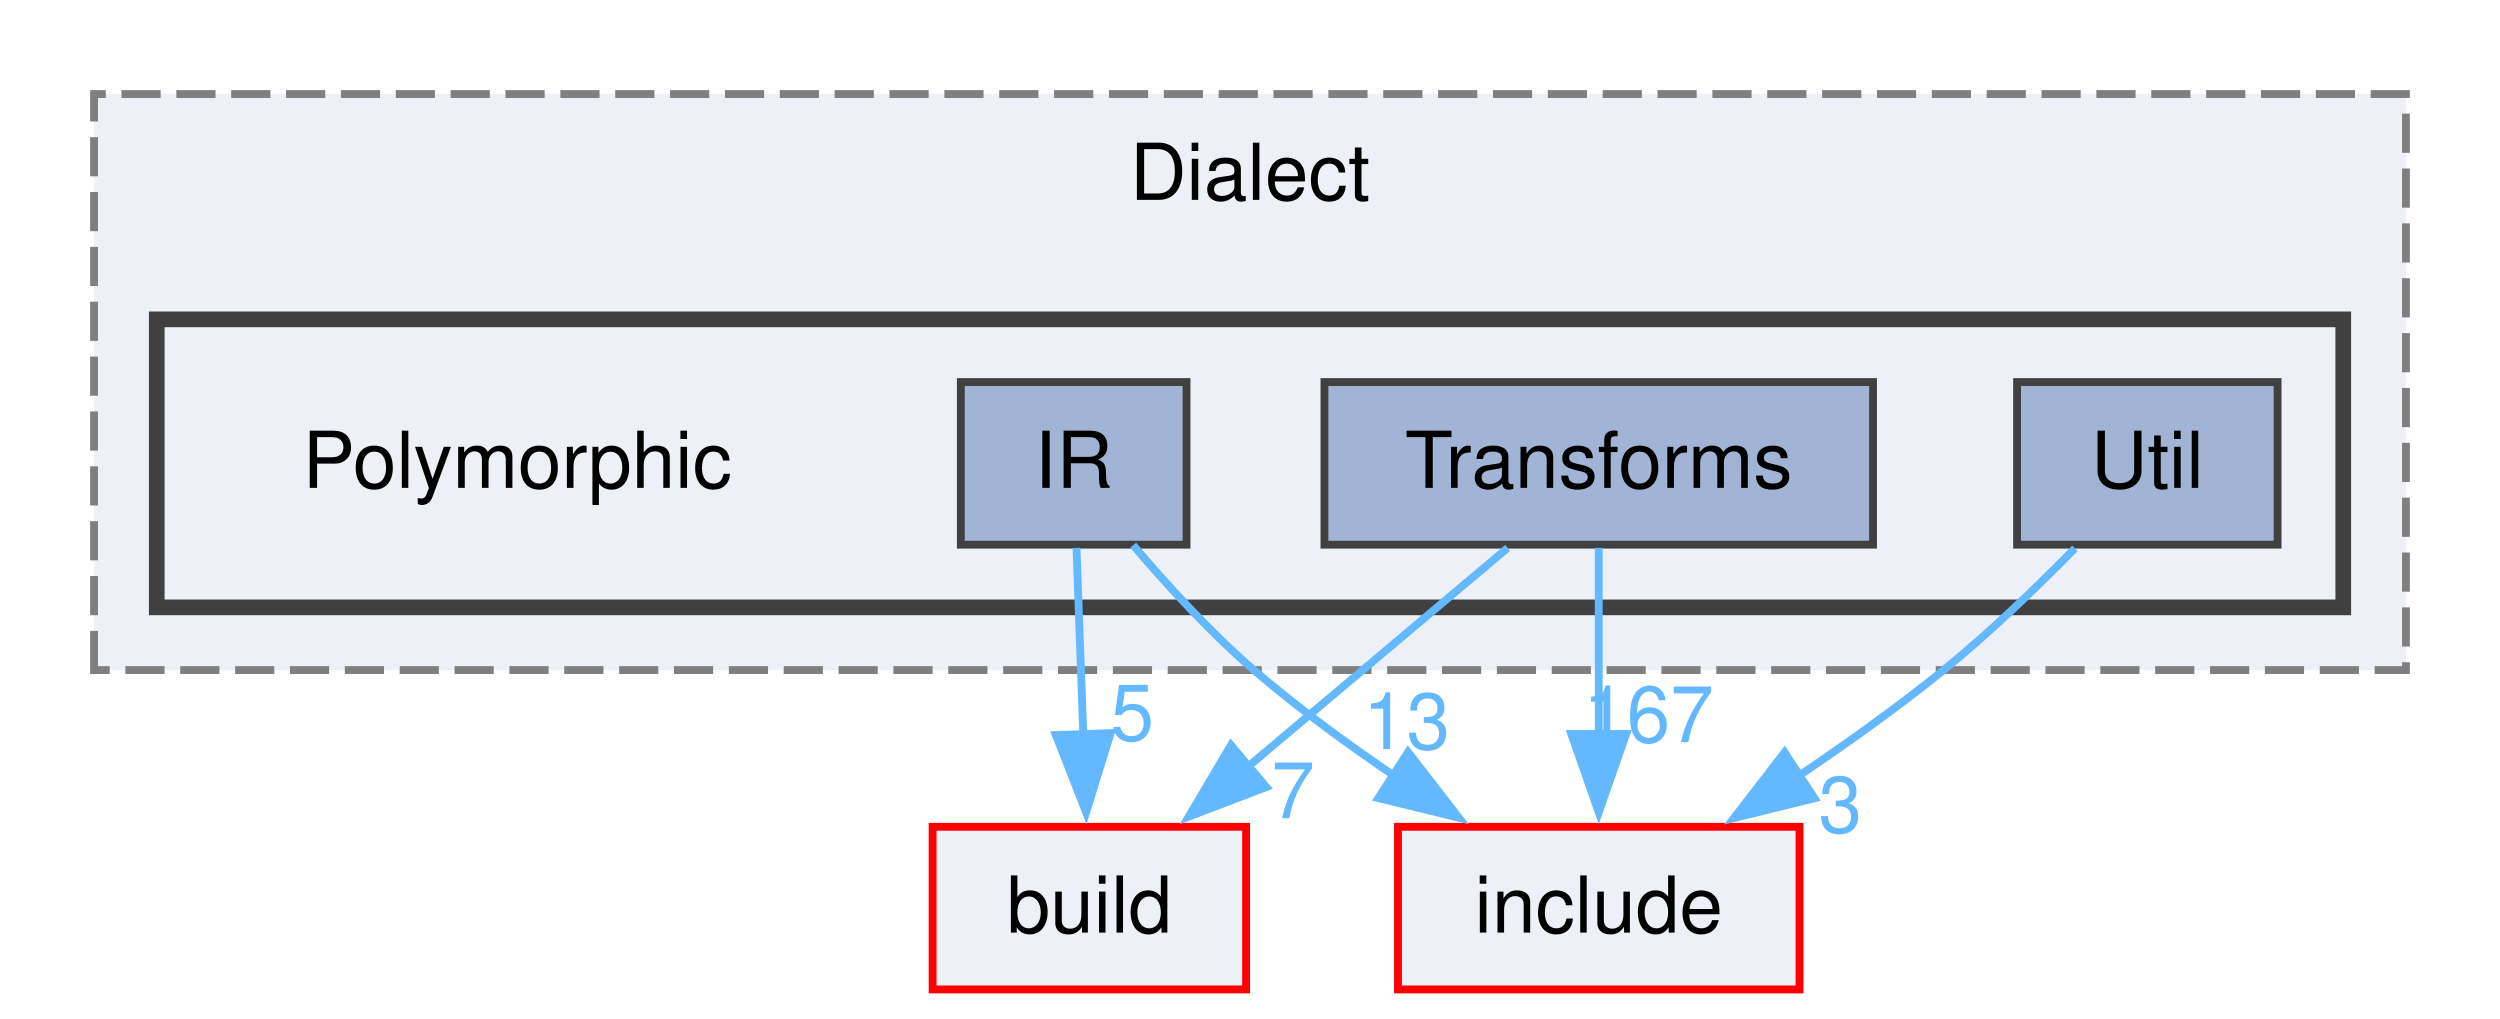
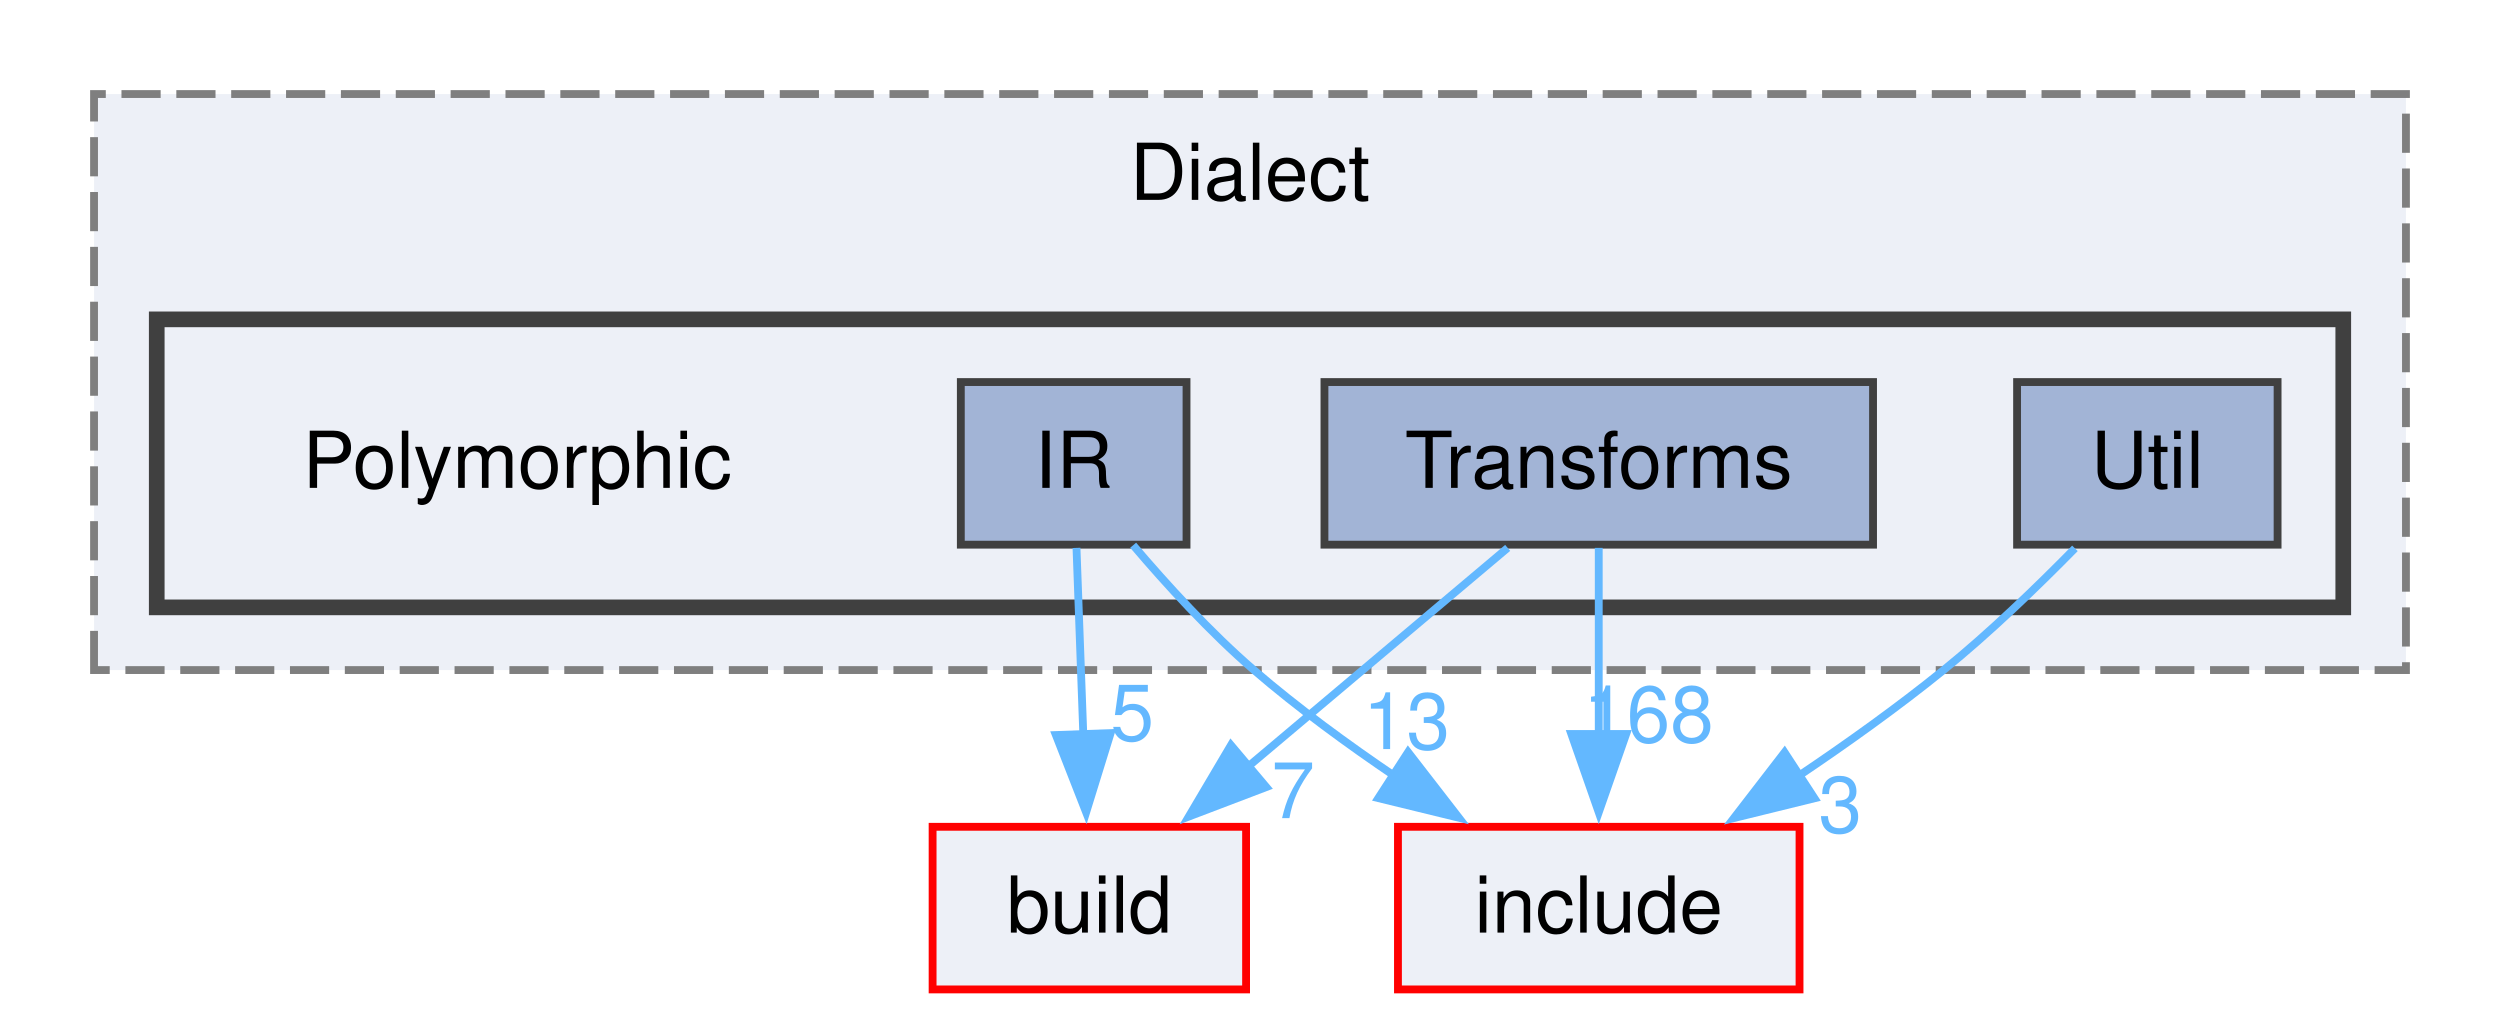
<svg xmlns="http://www.w3.org/2000/svg" xmlns:xlink="http://www.w3.org/1999/xlink" width="319pt" height="130pt" viewBox="0.00 0.00 319.00 130.00">
  <g id="graph0" class="graph" transform="scale(1 1) rotate(0) translate(4 126.25)">
    <g id="clust1" class="cluster">
      <g id="a_clust1">
        <a xlink:href="dir_1a25ec519b6c1121408b67cc33ce3f15.html" target="_top" xlink:title="Dialect">
          <polygon fill="#edf0f7" stroke="#7f7f7f" stroke-dasharray="5,2" points="8,-40.75 8,-114.25 303,-114.25 303,-40.75 8,-40.75" />
          <text xml:space="preserve" text-anchor="middle" x="155.5" y="-100.75" font-family="Helvetica,sans-Serif" font-size="10.00">Dialect</text>
        </a>
      </g>
    </g>
    <g id="clust2" class="cluster">
      <g id="a_clust2">
        <a xlink:href="dir_85c338a369c289f6d40b1416a55396c6.html" target="_top">
          <polygon fill="#edf0f7" stroke="#404040" stroke-width="2" points="16,-48.75 16,-85.5 295,-85.5 295,-48.75 16,-48.75" />
        </a>
      </g>
    </g>
    <g id="node1" class="node">
      <text xml:space="preserve" text-anchor="middle" x="62" y="-64" font-family="Helvetica,sans-Serif" font-size="10.00">Polymorphic</text>
    </g>
    <g id="node2" class="node">
      <g id="a_node2">
        <a xlink:href="dir_e0c8ca7768f72850137af2d53bd2396e.html" target="_top" xlink:title="IR">
          <polygon fill="#a2b4d6" stroke="#404040" points="147.4,-77.5 118.6,-77.5 118.6,-56.75 147.4,-56.75 147.4,-77.5" />
          <text xml:space="preserve" text-anchor="middle" x="133" y="-64" font-family="Helvetica,sans-Serif" font-size="10.00">IR</text>
        </a>
      </g>
    </g>
    <g id="node5" class="node">
      <g id="a_node5">
        <a xlink:href="dir_4fef79e7177ba769987a8da36c892c5f.html" target="_top" xlink:title="build">
          <polygon fill="#edf0f7" stroke="red" points="155,-20.75 115,-20.75 115,0 155,0 155,-20.75" />
          <text xml:space="preserve" text-anchor="middle" x="135" y="-7.25" font-family="Helvetica,sans-Serif" font-size="10.00">build</text>
        </a>
      </g>
    </g>
    <g id="edge1" class="edge">
      <g id="a_edge1">
        <a xlink:href="dir_000084_000010.html" target="_top">
          <path fill="none" stroke="#63b8ff" d="M133.36,-56.34C133.6,-49.72 133.93,-40.72 134.23,-32.52" />
          <polygon fill="#63b8ff" stroke="#63b8ff" points="137.72,-32.71 134.59,-22.59 130.73,-32.46 137.72,-32.71" />
        </a>
      </g>
      <g id="a_edge1-headlabel">
        <a xlink:href="dir_000084_000010.html" target="_top" xlink:title="5">
          <text xml:space="preserve" text-anchor="middle" x="140.48" y="-31.77" font-family="Helvetica,sans-Serif" font-size="10.00" fill="#63b8ff">5</text>
        </a>
      </g>
    </g>
    <g id="node6" class="node">
      <g id="a_node6">
        <a xlink:href="dir_d44c64559bbebec7f509842c48db8b23.html" target="_top" xlink:title="include">
          <polygon fill="#edf0f7" stroke="red" points="225.62,-20.75 174.38,-20.75 174.38,0 225.62,0 225.62,-20.75" />
          <text xml:space="preserve" text-anchor="middle" x="200" y="-7.25" font-family="Helvetica,sans-Serif" font-size="10.00">include</text>
        </a>
      </g>
    </g>
    <g id="edge2" class="edge">
      <g id="a_edge2">
        <a xlink:href="dir_000084_000040.html" target="_top">
          <path fill="none" stroke="#63b8ff" d="M140.59,-56.68C144.85,-51.67 150.42,-45.56 156,-40.75 161.57,-35.95 167.96,-31.28 174.11,-27.12" />
          <polygon fill="#63b8ff" stroke="#63b8ff" points="175.67,-30.28 182.16,-21.9 171.87,-24.41 175.67,-30.28" />
        </a>
      </g>
      <g id="a_edge2-headlabel">
        <a xlink:href="dir_000084_000040.html" target="_top" xlink:title="13">
          <text xml:space="preserve" text-anchor="middle" x="175.47" y="-30.67" font-family="Helvetica,sans-Serif" font-size="10.00" fill="#63b8ff">13</text>
        </a>
      </g>
    </g>
    <g id="node3" class="node">
      <g id="a_node3">
        <a xlink:href="dir_d67cdf70054398cbe8b5ca2496827513.html" target="_top" xlink:title="Transforms">
          <polygon fill="#a2b4d6" stroke="#404040" points="235,-77.5 165,-77.5 165,-56.75 235,-56.75 235,-77.5" />
          <text xml:space="preserve" text-anchor="middle" x="200" y="-64" font-family="Helvetica,sans-Serif" font-size="10.00">Transforms</text>
        </a>
      </g>
    </g>
    <g id="edge3" class="edge">
      <g id="a_edge3">
        <a xlink:href="dir_000150_000010.html" target="_top">
          <path fill="none" stroke="#63b8ff" d="M188.38,-56.34C179.14,-48.55 165.99,-37.47 155.05,-28.26" />
          <polygon fill="#63b8ff" stroke="#63b8ff" points="157.58,-25.82 147.68,-22.05 153.07,-31.17 157.58,-25.82" />
        </a>
      </g>
      <g id="a_edge3-headlabel">
        <a xlink:href="dir_000150_000010.html" target="_top" xlink:title="7">
          <text xml:space="preserve" text-anchor="middle" x="161" y="-21.86" font-family="Helvetica,sans-Serif" font-size="10.00" fill="#63b8ff">7</text>
        </a>
      </g>
    </g>
    <g id="edge4" class="edge">
      <g id="a_edge4">
        <a xlink:href="dir_000150_000040.html" target="_top">
          <path fill="none" stroke="#63b8ff" d="M200,-56.34C200,-49.72 200,-40.72 200,-32.52" />
          <polygon fill="#63b8ff" stroke="#63b8ff" points="203.5,-32.59 200,-22.59 196.5,-32.59 203.5,-32.59" />
        </a>
      </g>
      <g id="a_edge4-headlabel">
-         <a xlink:href="dir_000150_000040.html" target="_top" xlink:title="167">
-           <text xml:space="preserve" text-anchor="middle" x="206.34" y="-31.55" font-family="Helvetica,sans-Serif" font-size="10.00" fill="#63b8ff">167</text>
+         <a xlink:href="dir_000150_000040.html" target="_top" xlink:title="168">
+           <text xml:space="preserve" text-anchor="middle" x="206.34" y="-31.55" font-family="Helvetica,sans-Serif" font-size="10.00" fill="#63b8ff">168</text>
        </a>
      </g>
    </g>
    <g id="node4" class="node">
      <g id="a_node4">
        <a xlink:href="dir_5bff055376bdf4acaaf1a04d6557ec4a.html" target="_top" xlink:title="Util">
          <polygon fill="#a2b4d6" stroke="#404040" points="286.62,-77.5 253.38,-77.5 253.38,-56.75 286.62,-56.75 286.62,-77.5" />
          <text xml:space="preserve" text-anchor="middle" x="270" y="-64" font-family="Helvetica,sans-Serif" font-size="10.00">Util</text>
        </a>
      </g>
    </g>
    <g id="edge5" class="edge">
      <g id="a_edge5">
        <a xlink:href="dir_000162_000040.html" target="_top">
          <path fill="none" stroke="#63b8ff" d="M260.76,-56.28C255.96,-51.39 249.88,-45.51 244,-40.75 238.19,-36.04 231.63,-31.36 225.38,-27.16" />
          <polygon fill="#63b8ff" stroke="#63b8ff" points="227.53,-24.39 217.24,-21.86 223.71,-30.25 227.53,-24.39" />
        </a>
      </g>
      <g id="a_edge5-headlabel">
        <a xlink:href="dir_000162_000040.html" target="_top" xlink:title="3">
          <text xml:space="preserve" text-anchor="middle" x="230.82" y="-20.02" font-family="Helvetica,sans-Serif" font-size="10.00" fill="#63b8ff">3</text>
        </a>
      </g>
    </g>
  </g>
</svg>
